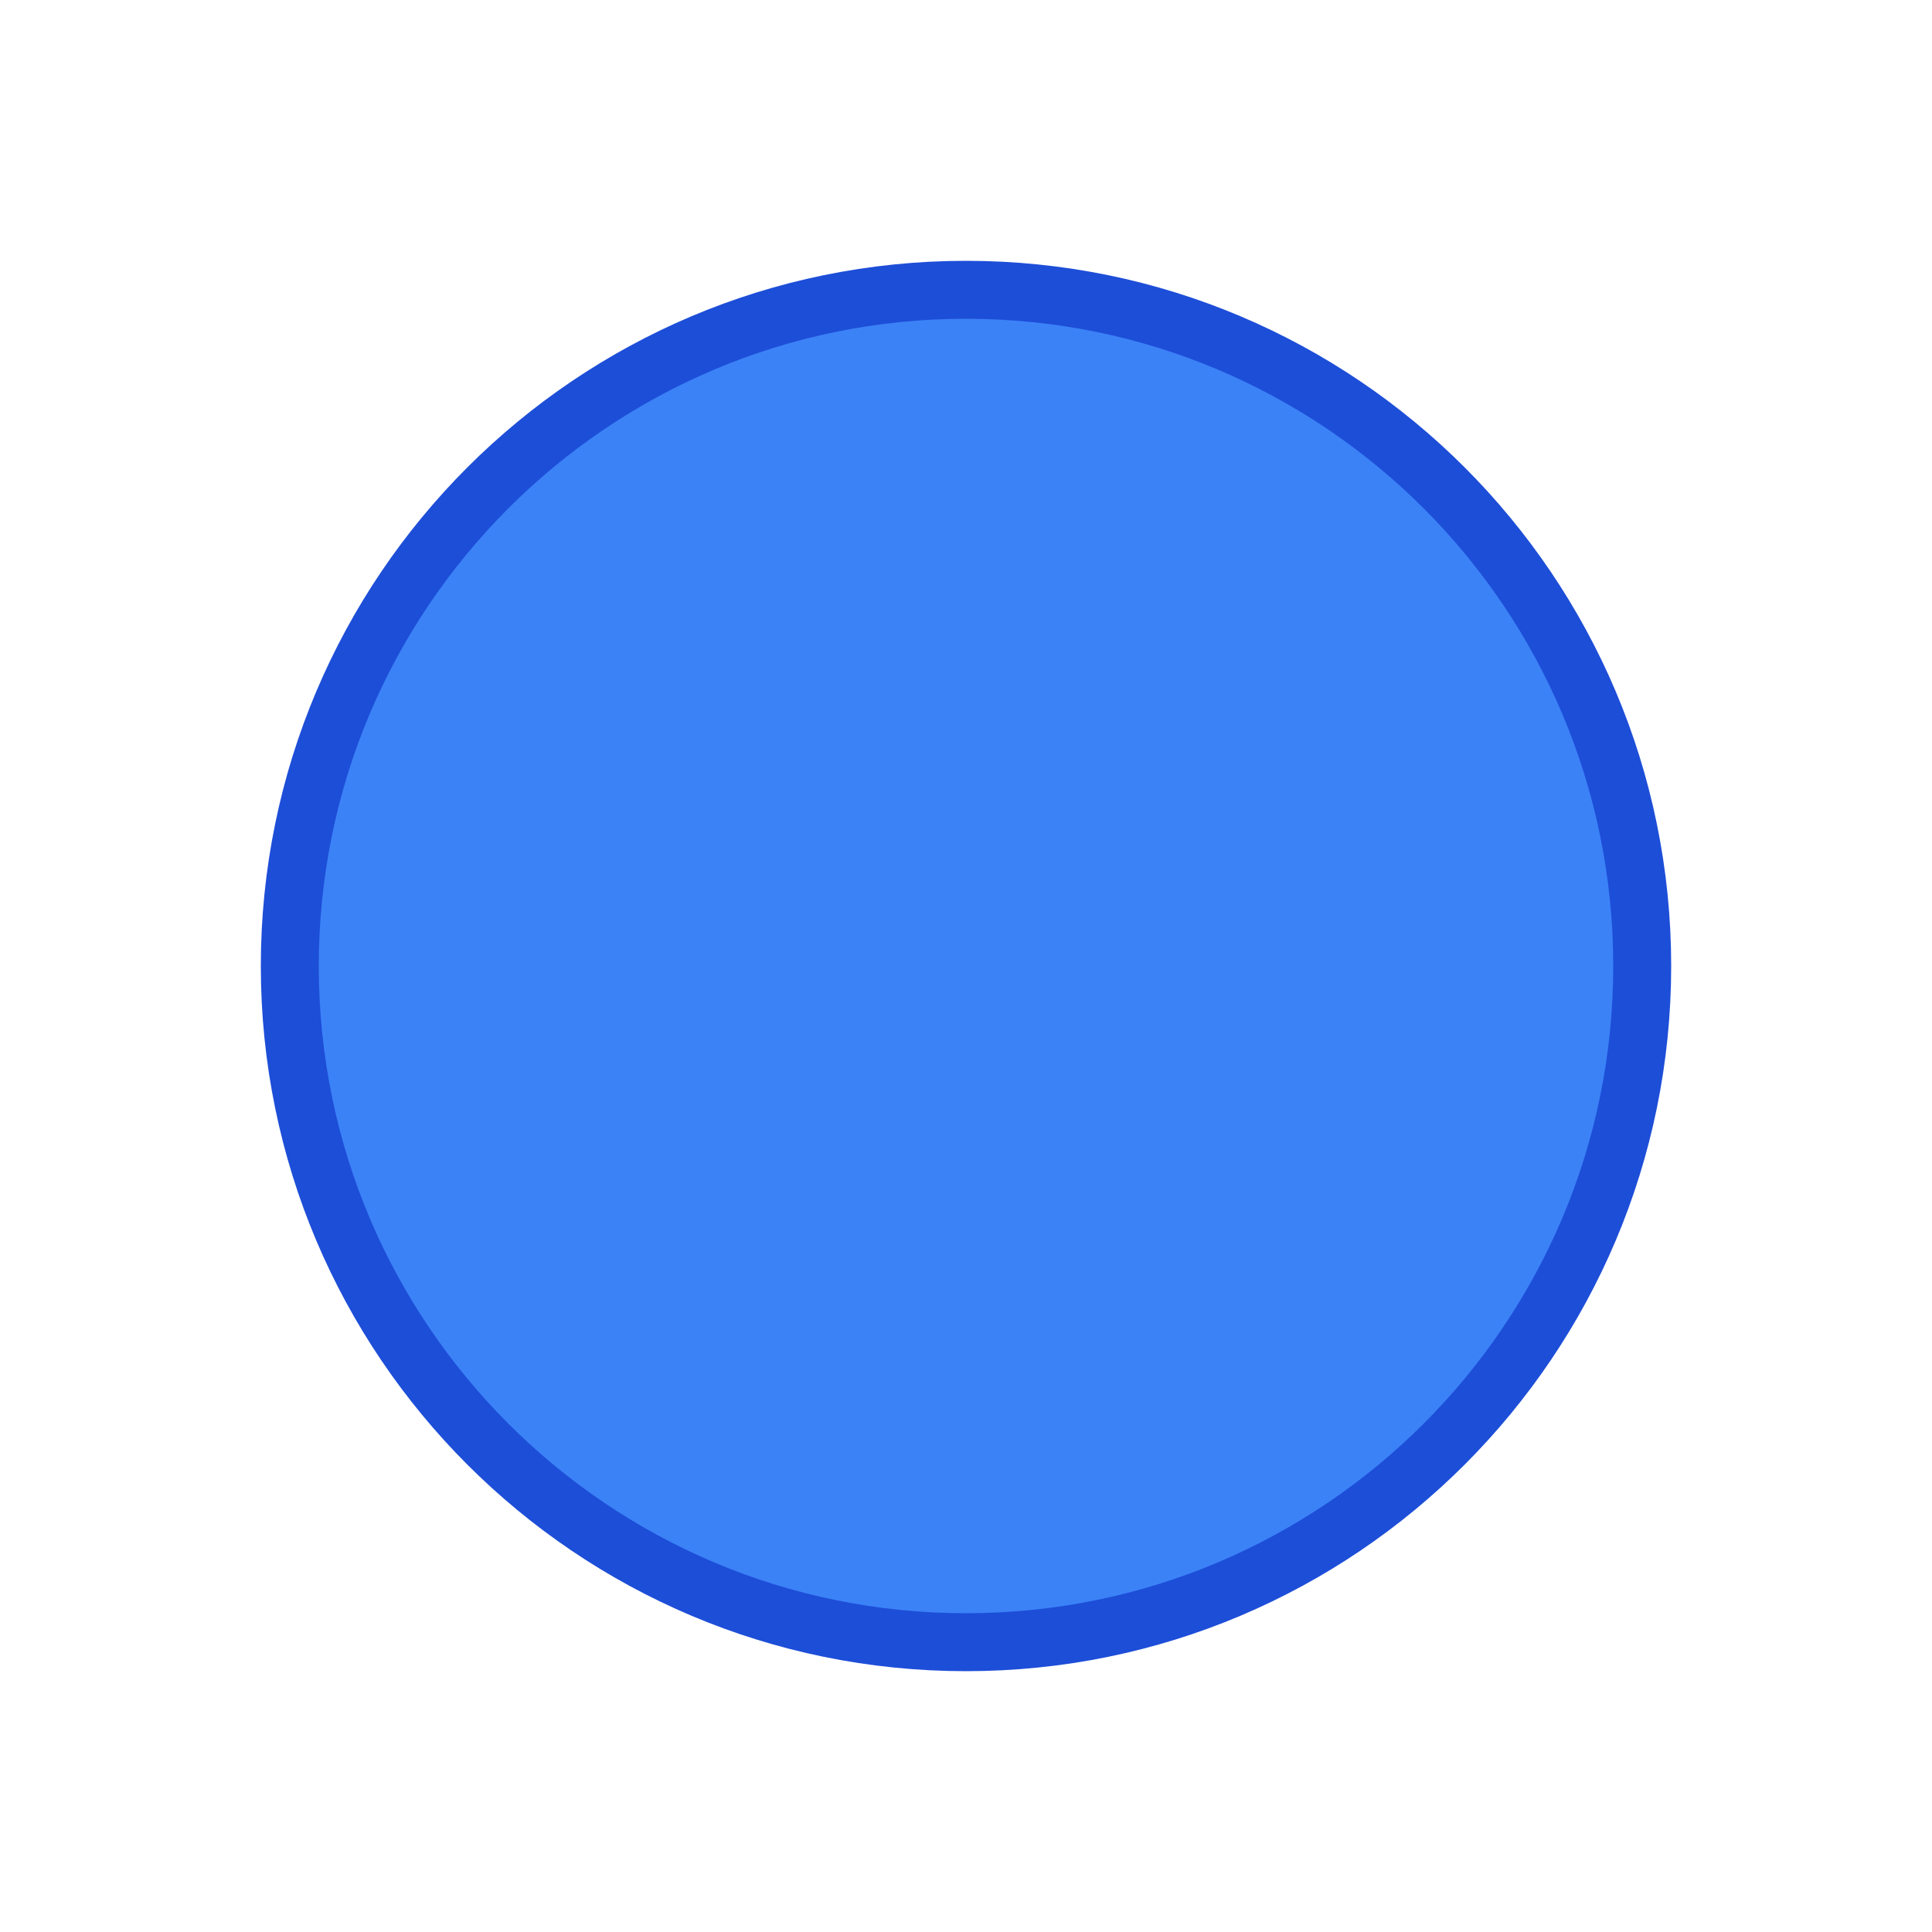
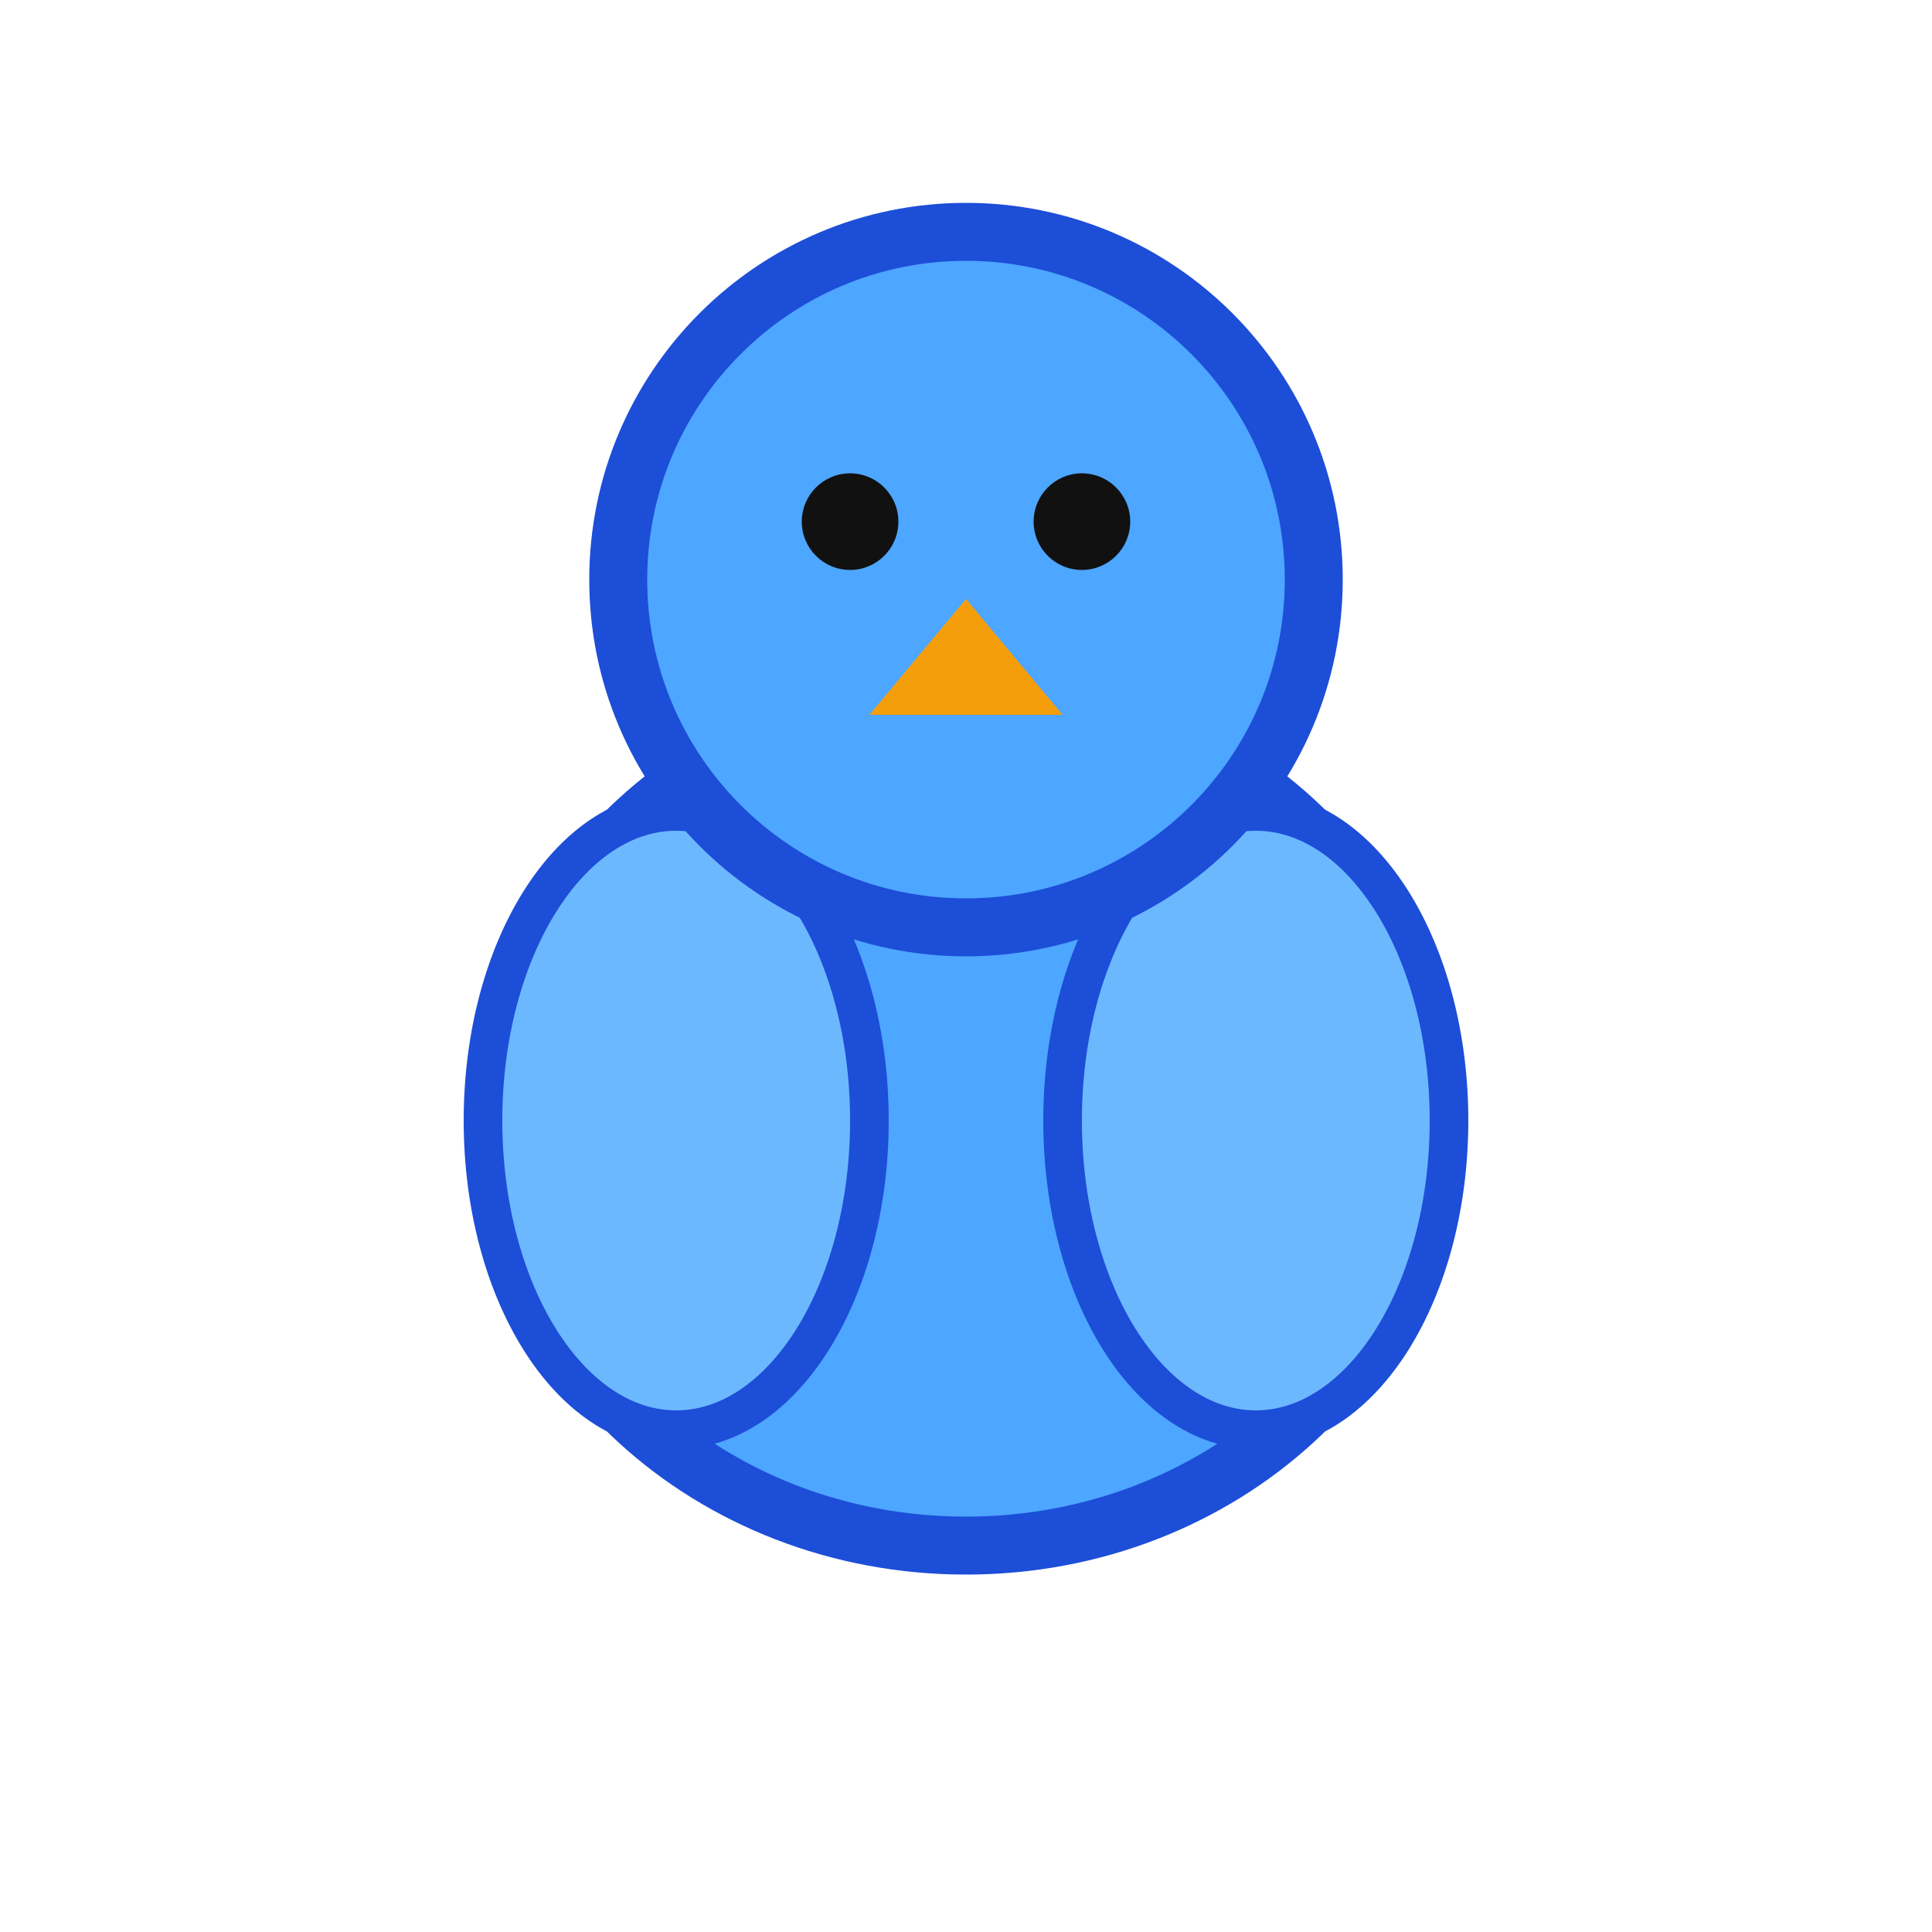
<svg xmlns="http://www.w3.org/2000/svg" width="100" height="100" viewBox="0 0 100 100">
-   <circle id="body" cx="50" cy="50" r="35" fill="#3B82F6" stroke="#1D4ED8" stroke-width="3" />
+   <ellipse id="body" cx="50" cy="58" rx="24" ry="22" fill="#4DA6FF" stroke="#1D4ED8" stroke-width="3" />
+   <ellipse id="leftWing" cx="35" cy="58" rx="10" ry="16" fill="#6CB8FF" stroke="#1D4ED8" stroke-width="2" />
+   <ellipse id="rightWing" cx="65" cy="58" rx="10" ry="16" fill="#6CB8FF" stroke="#1D4ED8" stroke-width="2" />
+   <circle id="head" cx="50" cy="30" r="18" fill="#4DA6FF" stroke="#1D4ED8" stroke-width="3" />
+   <circle id="leftEye" cx="44" cy="27" r="2.5" fill="#111" />
+   <circle id="rightEye" cx="56" cy="27" r="2.5" fill="#111" />
+   <polygon id="beak" points="50,31 45,37 55,37" fill="#F59E0B" />
</svg>
